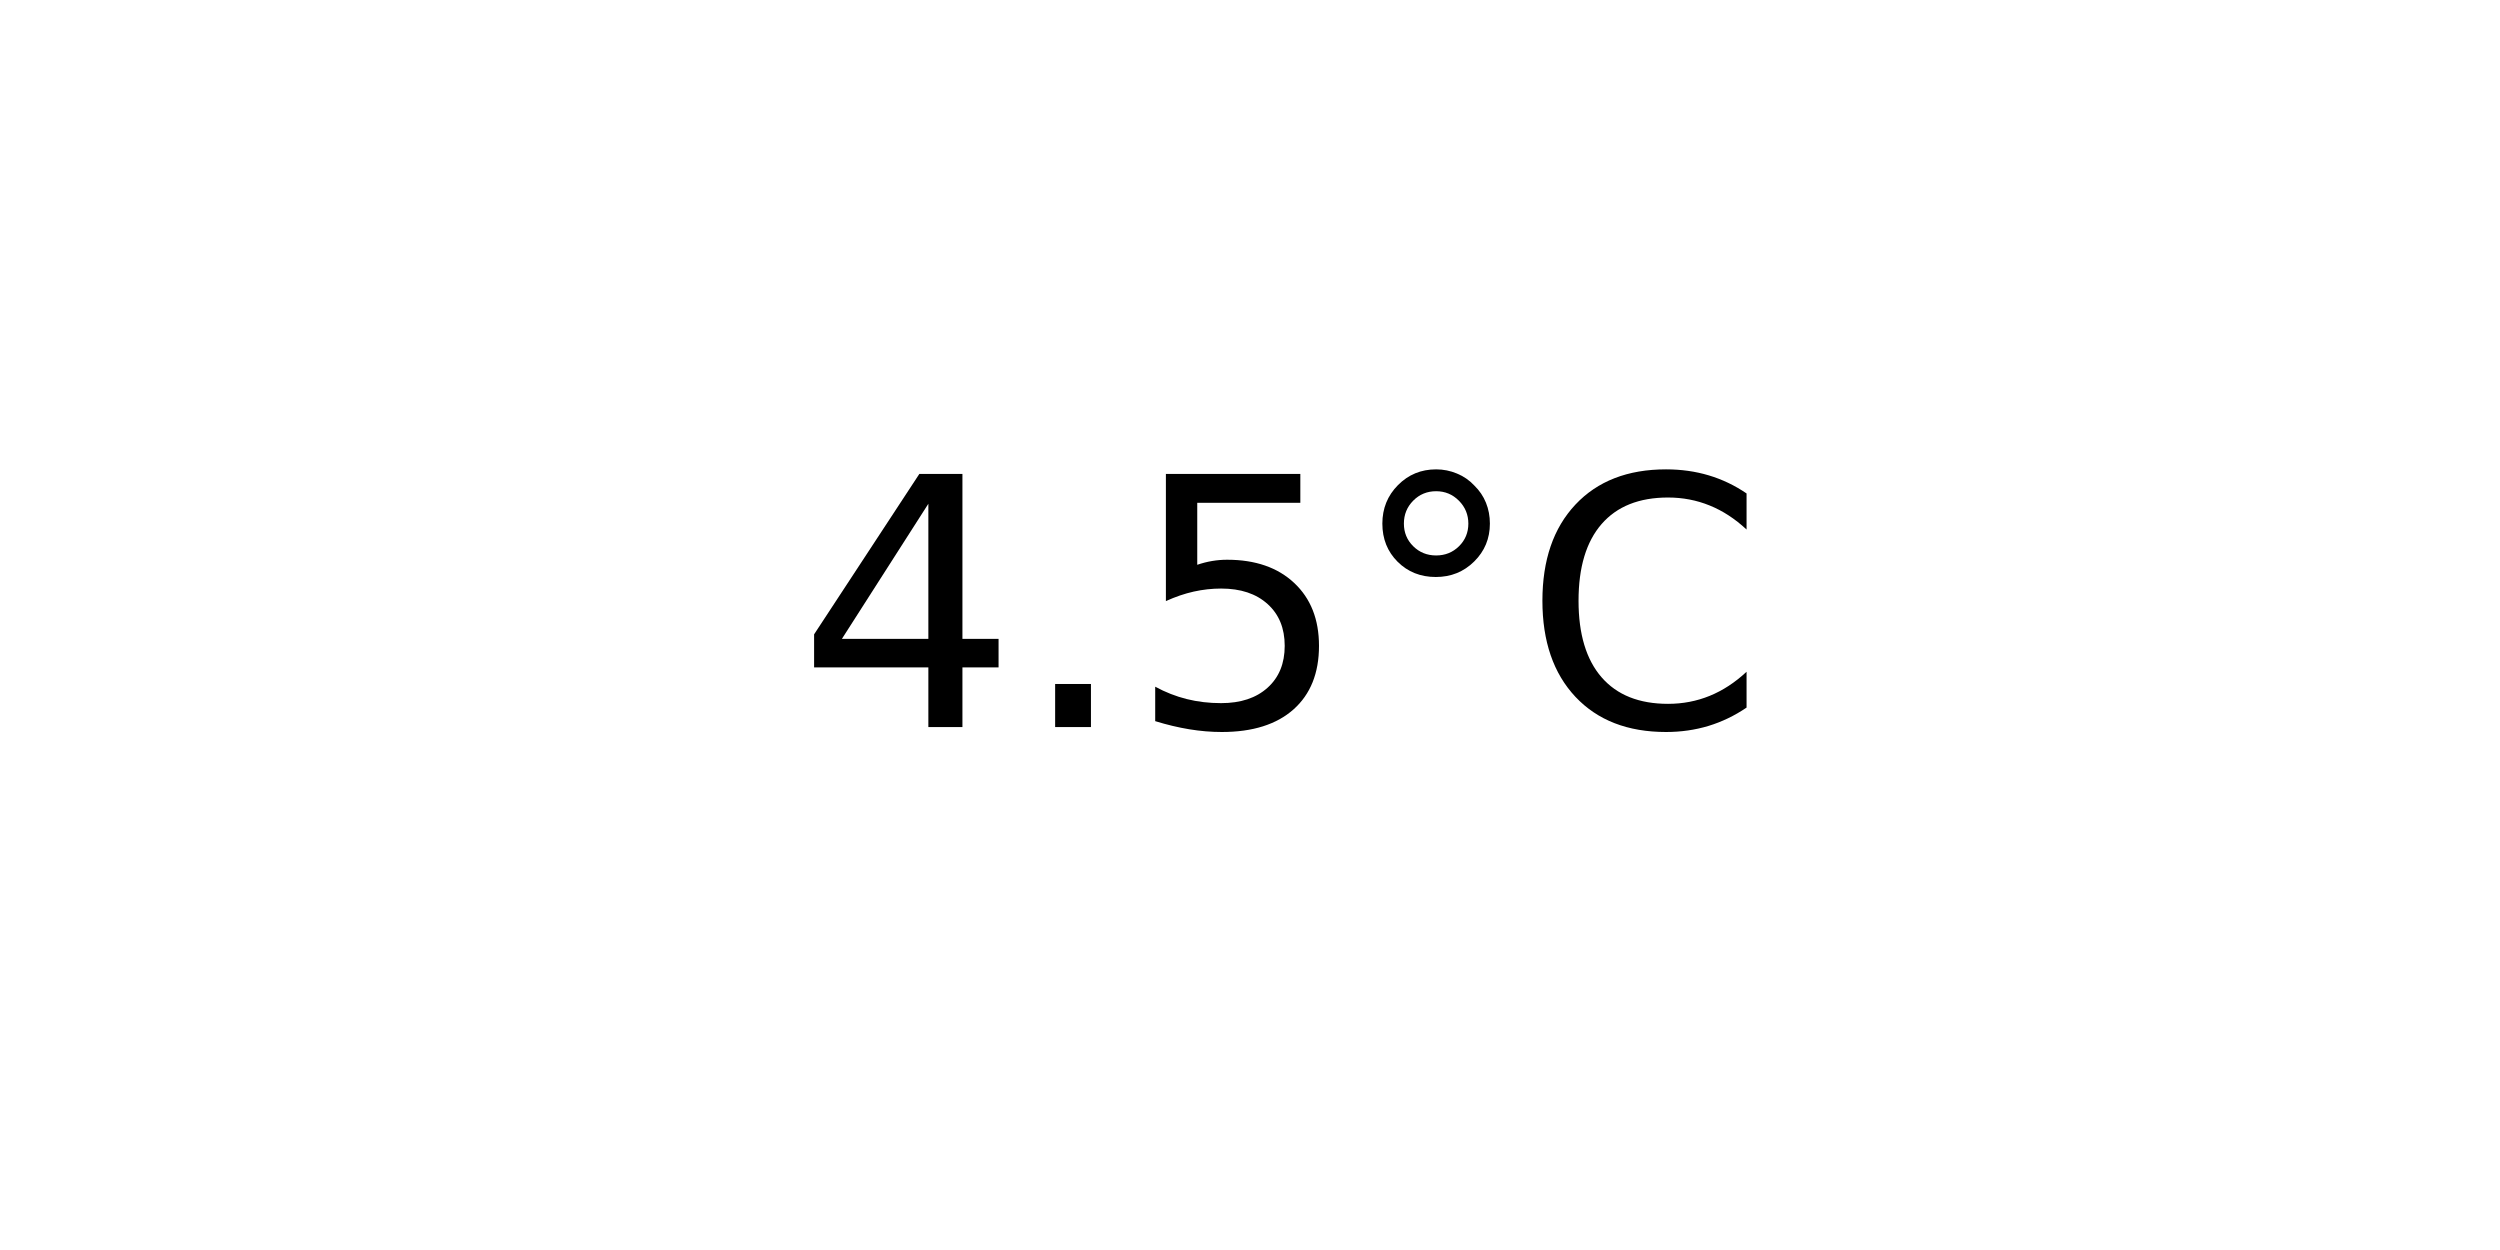
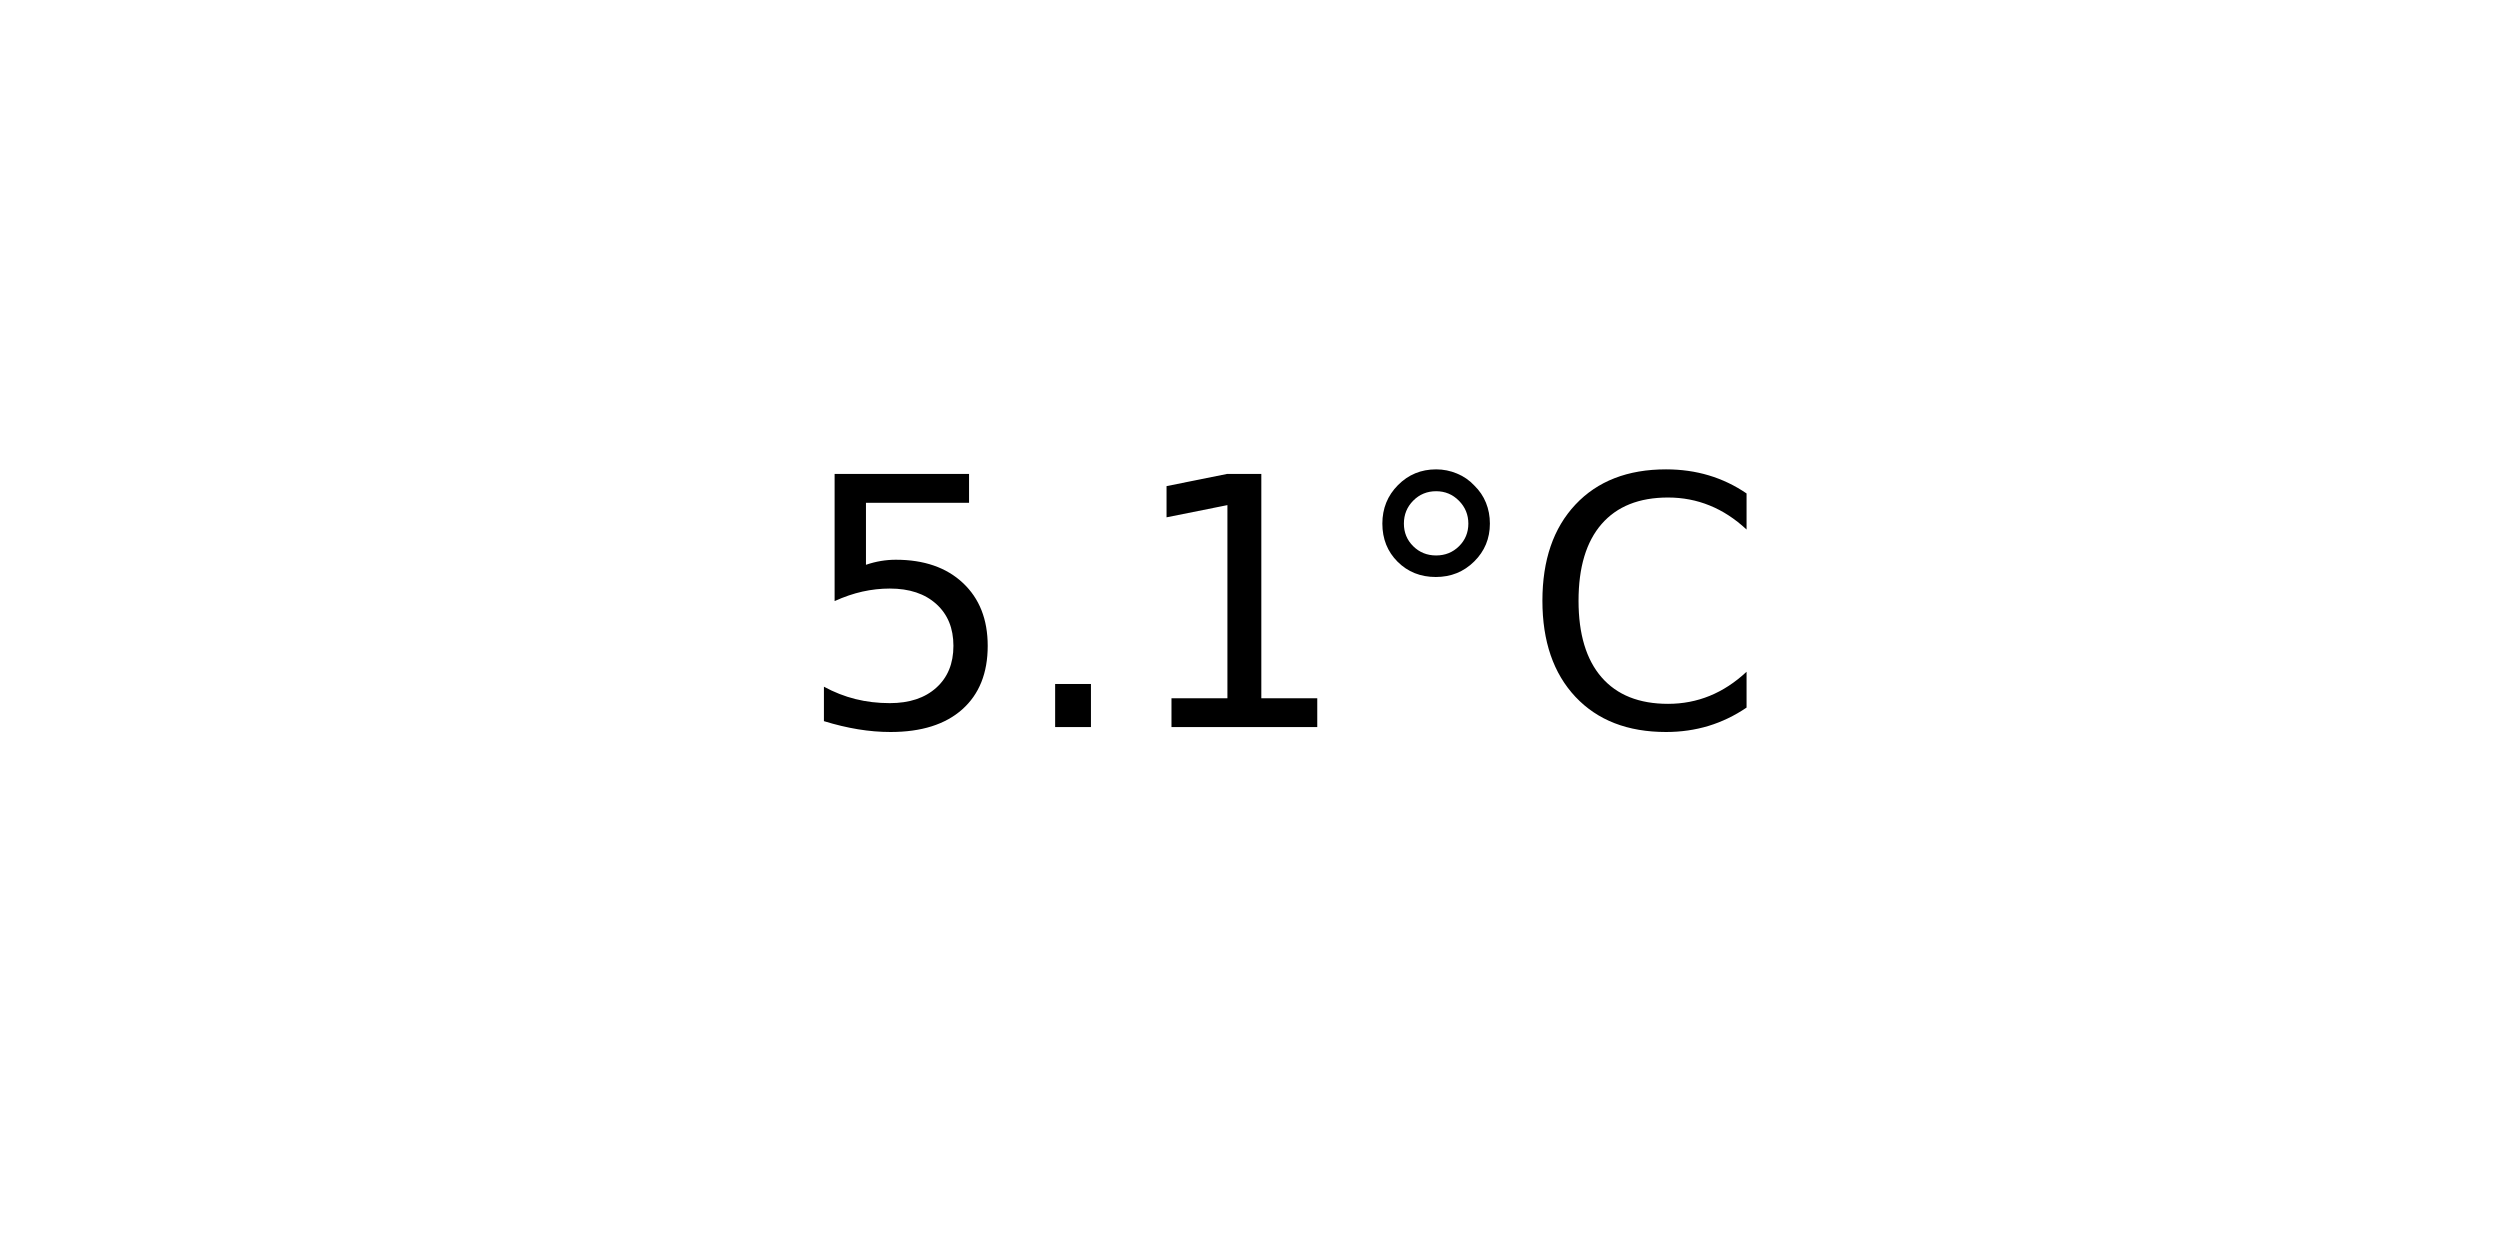
<svg xmlns="http://www.w3.org/2000/svg" xmlns:xlink="http://www.w3.org/1999/xlink" width="72pt" height="36pt" viewBox="0 0 72 36" version="1.1">
  <defs>
    <style type="text/css">*{stroke-linejoin: round; stroke-linecap: butt}</style>
  </defs>
  <g id="figure_1">
    <g id="axes_1">
      <g id="text_1">
        <g transform="translate(22.95703 20.93937) scale(0.1 -0.1)">
          <defs>
-             <path id="DejaVuSans-34" d="M 2419 4116  L 825 1625  L 2419 1625  L 2419 4116  z M 2253 4666  L 3047 4666  L 3047 1625  L 3713 1625  L 3713 1100  L 3047 1100  L 3047 0  L 2419 0  L 2419 1100  L 313 1100  L 313 1709  L 2253 4666  z " transform="scale(0.015625)" />
+             <path id="DejaVuSans-35" d="M 691 4666  L 3169 4666  L 3169 4134  L 1269 4134  L 1269 2991  Q 1406 3038 1543 3061  Q 1681 3084 1819 3084  Q 2600 3084 3056 2656  Q 3513 2228 3513 1497  Q 3513 744 3044 326  Q 2575 -91 1722 -91  Q 1428 -91 1123 -41  Q 819 9 494 109  L 494 744  Q 775 591 1075 516  Q 1375 441 1709 441  Q 2250 441 2565 725  Q 2881 1009 2881 1497  Q 2881 1984 2565 2268  Q 2250 2553 1709 2553  Q 1456 2553 1204 2497  Q 953 2441 691 2322  L 691 4666  z " transform="scale(0.015625)" />
            <path id="DejaVuSans-2e" d="M 684 794  L 1344 794  L 1344 0  L 684 0  L 684 794  z " transform="scale(0.015625)" />
-             <path id="DejaVuSans-35" d="M 691 4666  L 3169 4666  L 3169 4134  L 1269 4134  L 1269 2991  Q 1406 3038 1543 3061  Q 1681 3084 1819 3084  Q 2600 3084 3056 2656  Q 3513 2228 3513 1497  Q 3513 744 3044 326  Q 2575 -91 1722 -91  Q 1428 -91 1123 -41  Q 819 9 494 109  L 494 744  Q 775 591 1075 516  Q 1375 441 1709 441  Q 2250 441 2565 725  Q 2881 1009 2881 1497  Q 2881 1984 2565 2268  Q 2250 2553 1709 2553  Q 1456 2553 1204 2497  Q 953 2441 691 2322  L 691 4666  z " transform="scale(0.015625)" />
+             <path id="DejaVuSans-31" d="M 794 531  L 1825 531  L 1825 4091  L 703 3866  L 703 4441  L 1819 4666  L 2450 4666  L 2450 531  L 3481 531  L 3481 0  L 794 0  L 794 531  z " transform="scale(0.015625)" />
            <path id="DejaVuSans-b0" d="M 1600 4347  Q 1350 4347 1178 4173  Q 1006 4000 1006 3750  Q 1006 3503 1178 3333  Q 1350 3163 1600 3163  Q 1850 3163 2022 3333  Q 2194 3503 2194 3750  Q 2194 3997 2020 4172  Q 1847 4347 1600 4347  z M 1600 4750  Q 1800 4750 1984 4673  Q 2169 4597 2303 4453  Q 2447 4313 2519 4134  Q 2591 3956 2591 3750  Q 2591 3338 2302 3052  Q 2013 2766 1594 2766  Q 1172 2766 890 3047  Q 609 3328 609 3750  Q 609 4169 896 4459  Q 1184 4750 1600 4750  z " transform="scale(0.015625)" />
            <path id="DejaVuSans-43" d="M 4122 4306  L 4122 3641  Q 3803 3938 3442 4084  Q 3081 4231 2675 4231  Q 1875 4231 1450 3742  Q 1025 3253 1025 2328  Q 1025 1406 1450 917  Q 1875 428 2675 428  Q 3081 428 3442 575  Q 3803 722 4122 1019  L 4122 359  Q 3791 134 3420 21  Q 3050 -91 2638 -91  Q 1578 -91 968 557  Q 359 1206 359 2328  Q 359 3453 968 4101  Q 1578 4750 2638 4750  Q 3056 4750 3426 4639  Q 3797 4528 4122 4306  z " transform="scale(0.015625)" />
          </defs>
-           <use xlink:href="#DejaVuSans-34" />
+           <use xlink:href="#DejaVuSans-35" />
          <use xlink:href="#DejaVuSans-2e" x="63.623" />
-           <use xlink:href="#DejaVuSans-35" x="95.41" />
+           <use xlink:href="#DejaVuSans-31" x="95.41" />
          <use xlink:href="#DejaVuSans-b0" x="159.033" />
          <use xlink:href="#DejaVuSans-43" x="209.033" />
        </g>
      </g>
    </g>
  </g>
</svg>
